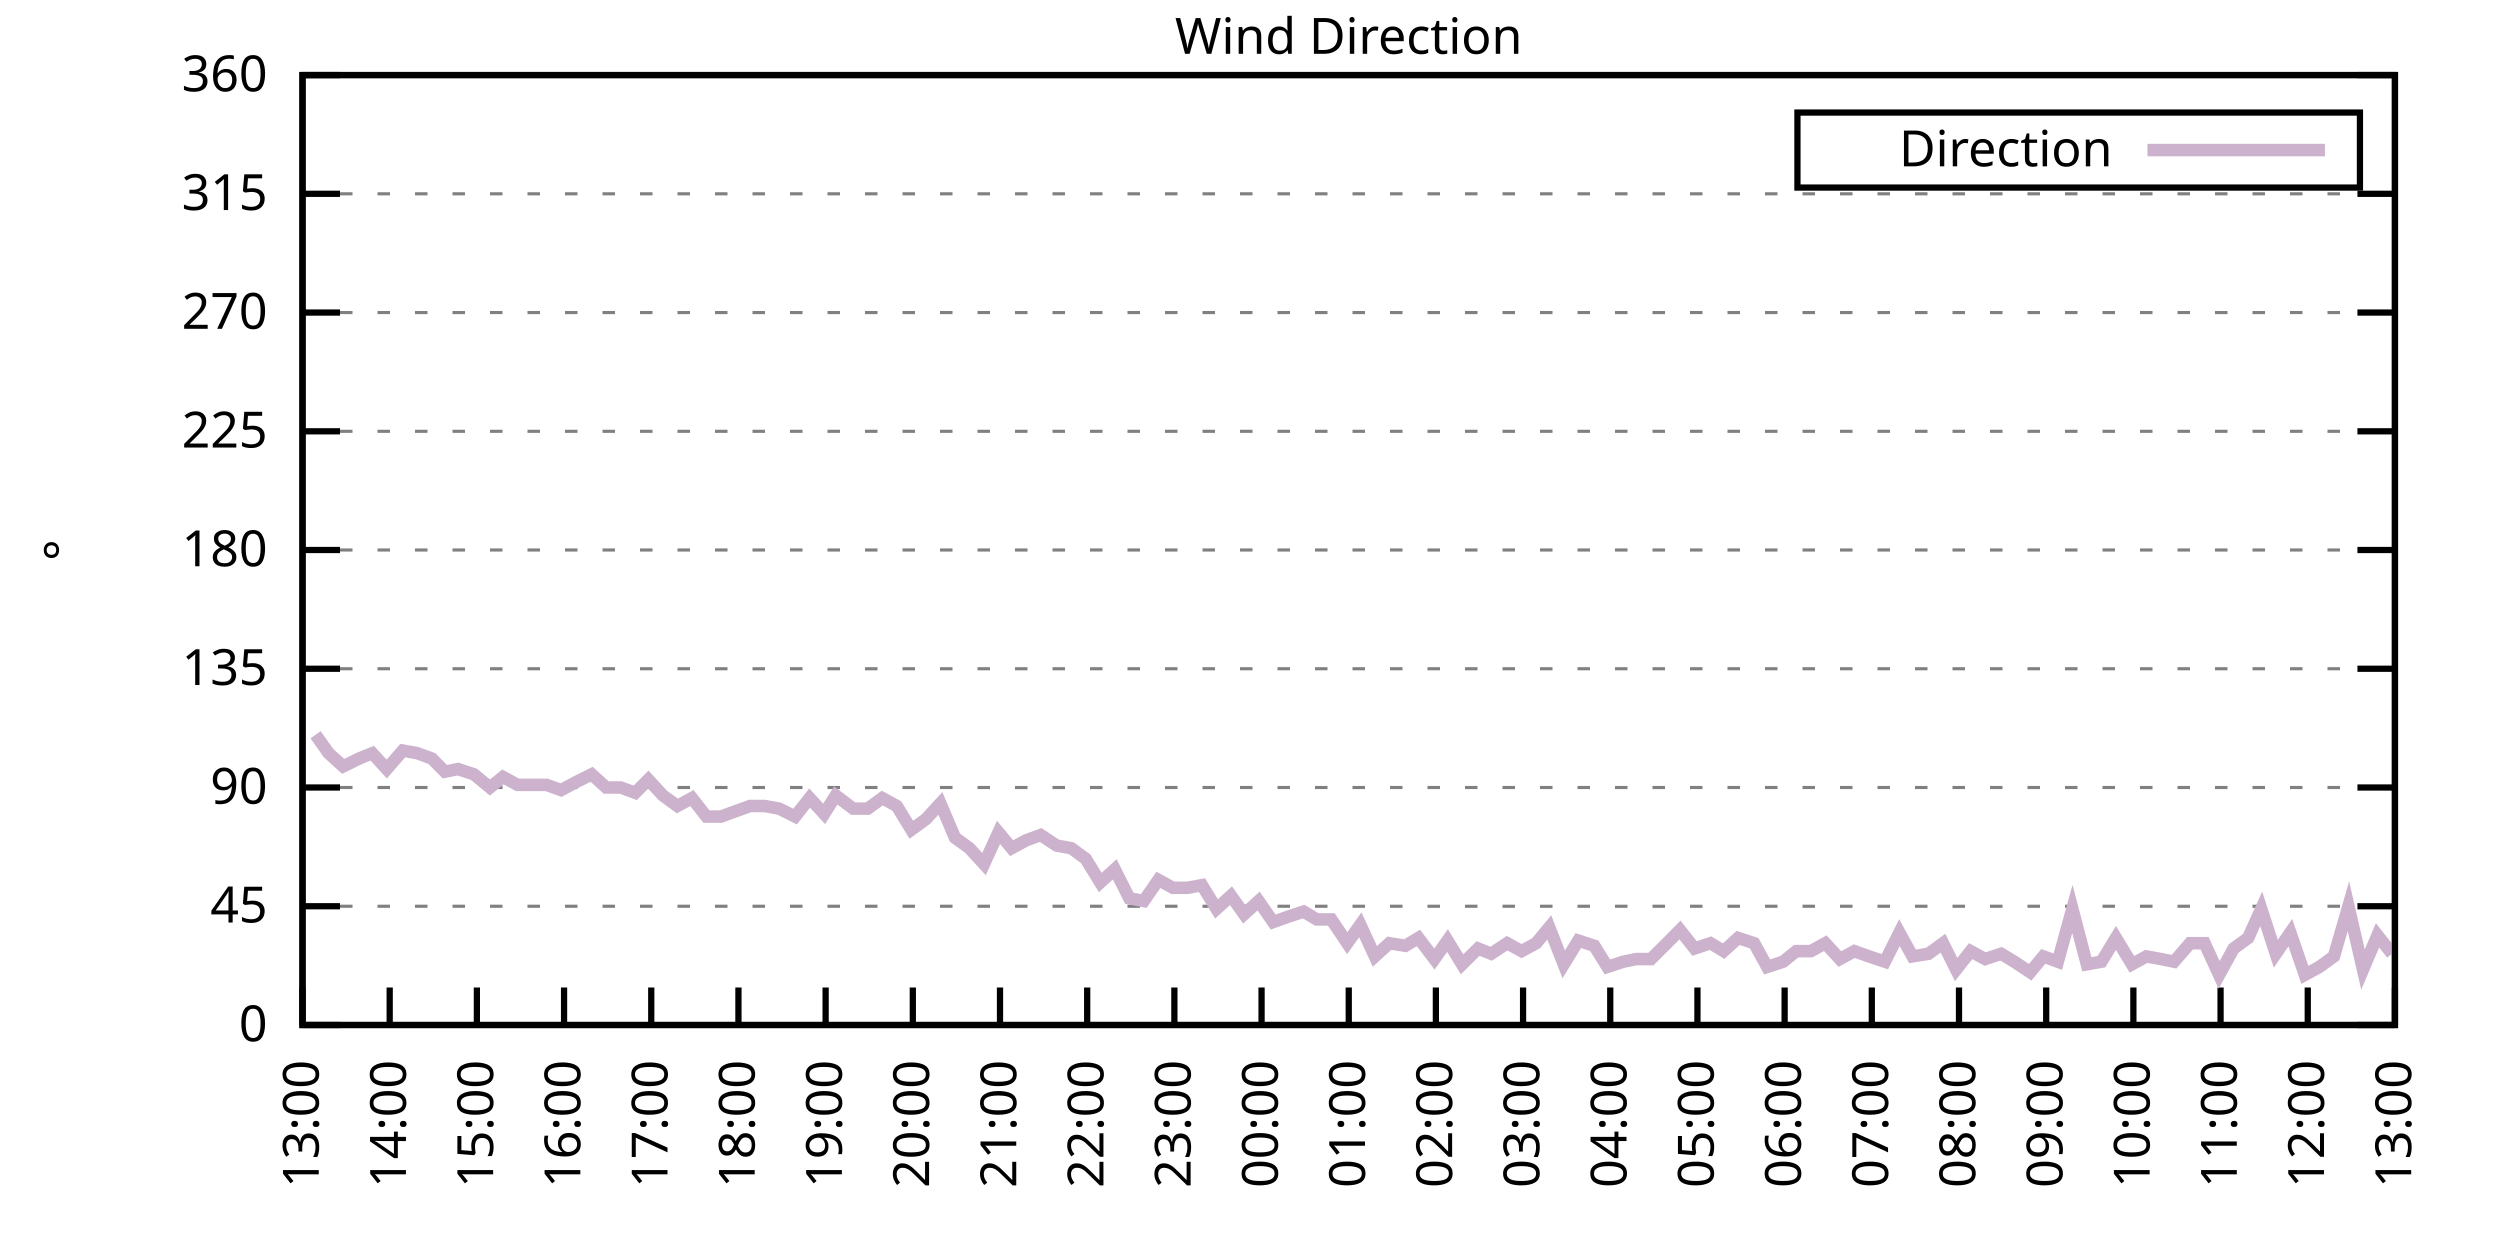
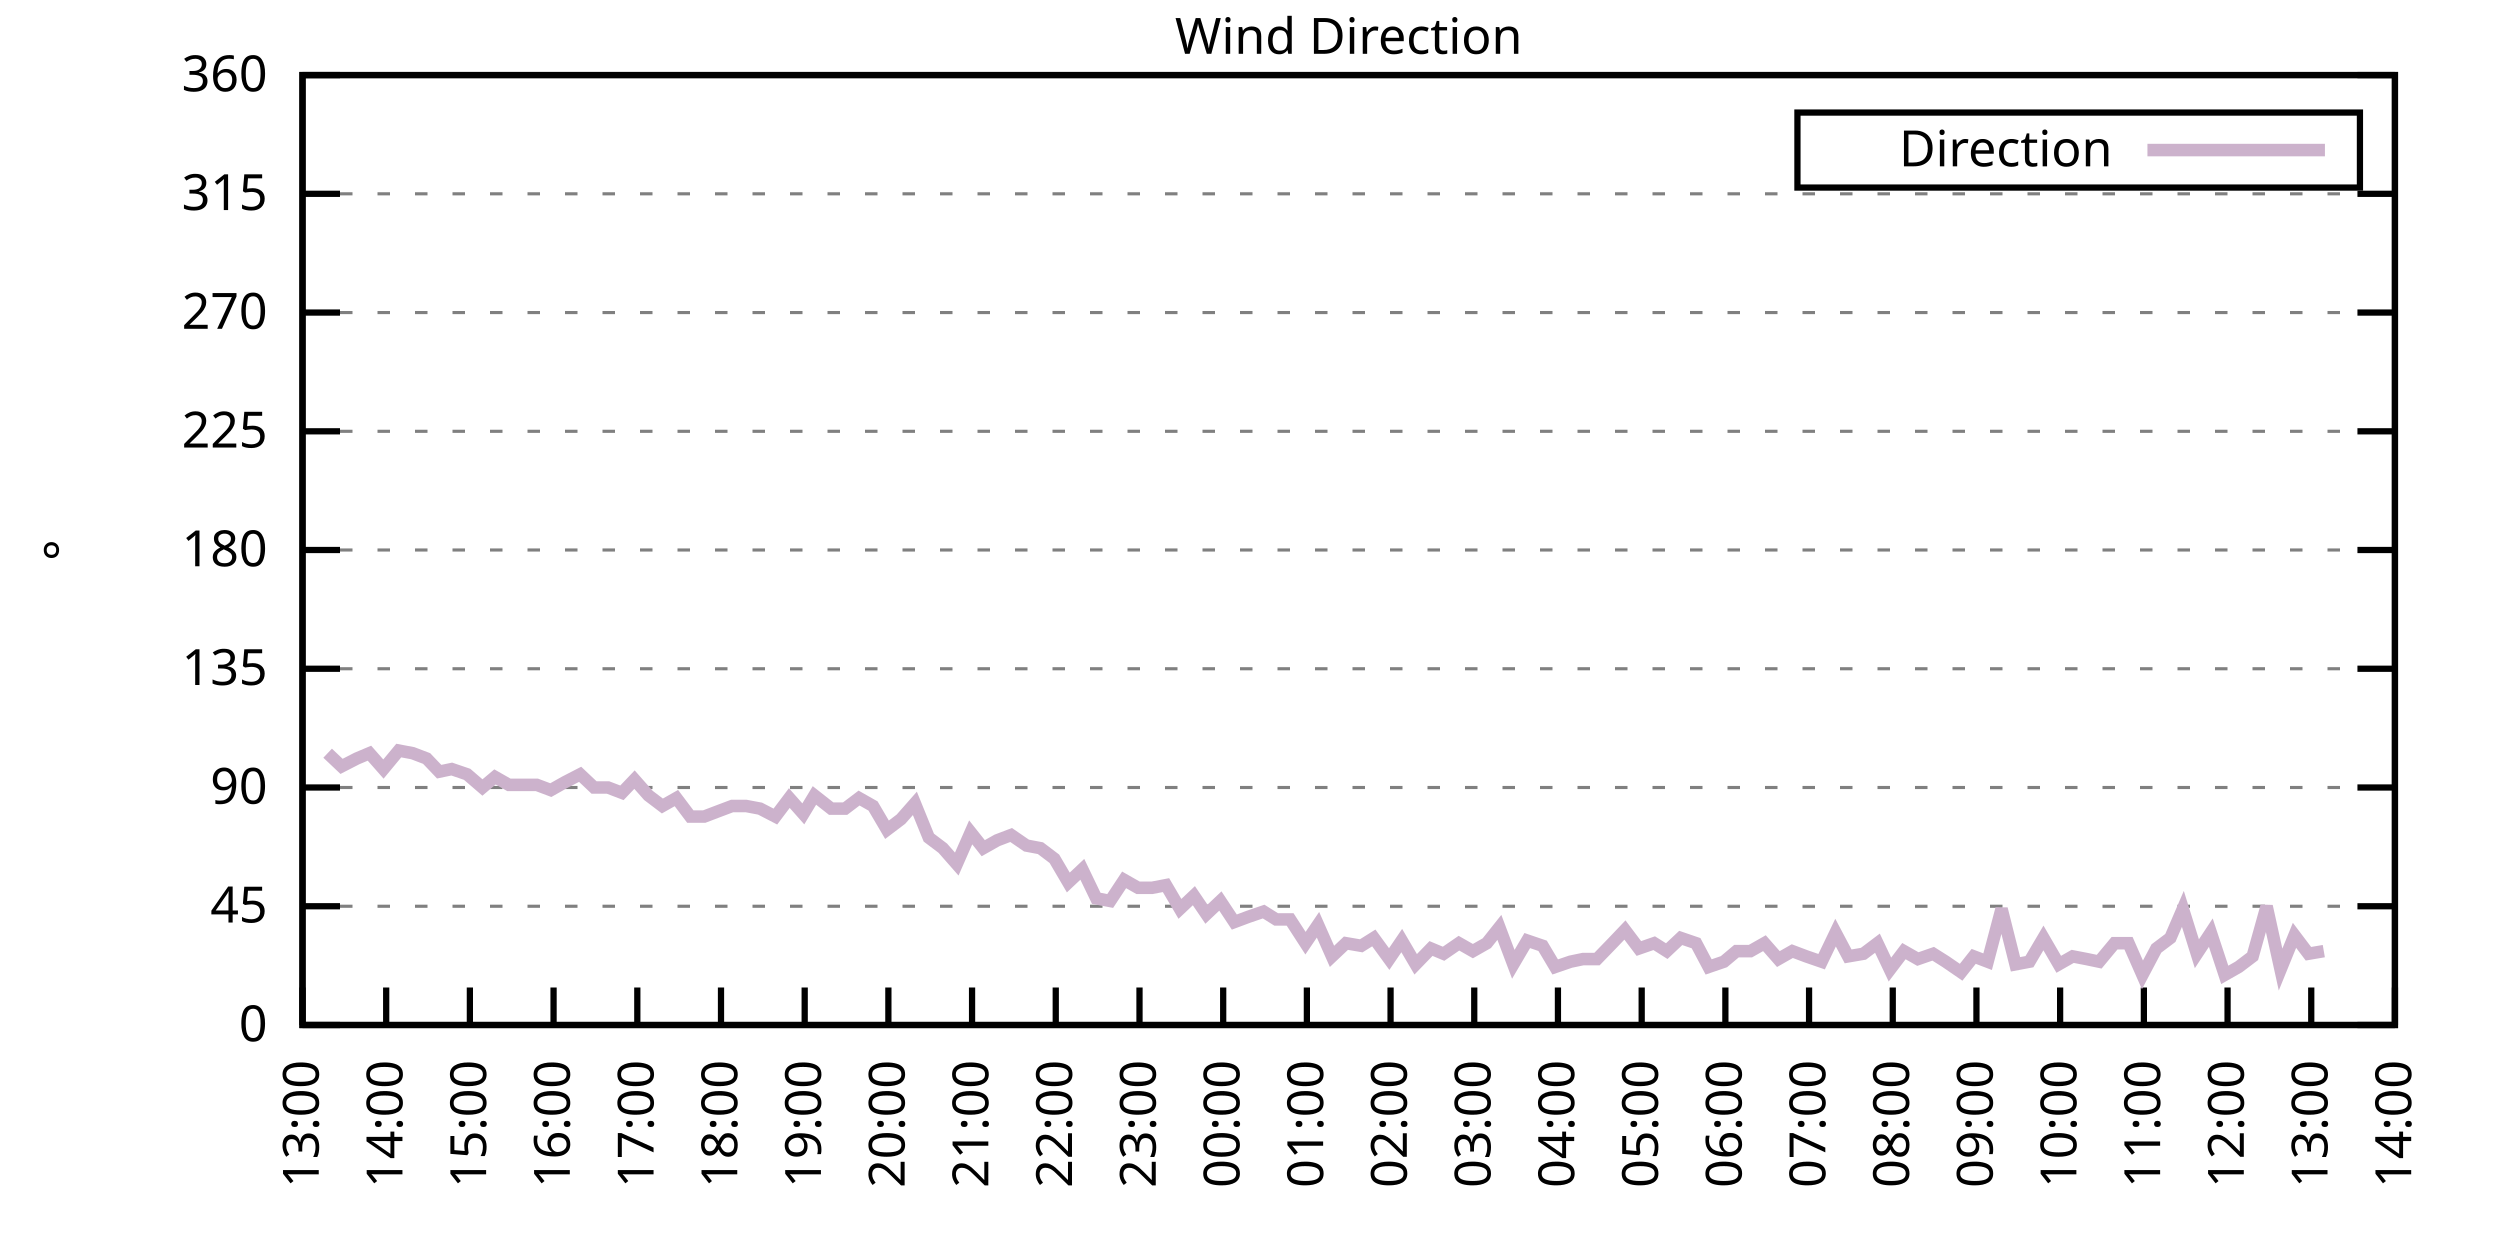
<svg xmlns="http://www.w3.org/2000/svg" xmlns:xlink="http://www.w3.org/1999/xlink" width="400" height="200" viewBox="0 0 400 200">
  <g id="gnuplot_canvas">
    <rect x="0" y="0" width="400" height="200" fill="none" />
    <defs>
      <circle id="gpDot" r="0.5" stroke-width="0.5" stroke="currentColor" />
      <path id="gpPt0" stroke-width="0.333" stroke="currentColor" d="M-1,0 h2 M0,-1 v2" />
      <path id="gpPt1" stroke-width="0.333" stroke="currentColor" d="M-1,-1 L1,1 M1,-1 L-1,1" />
      <path id="gpPt2" stroke-width="0.333" stroke="currentColor" d="M-1,0 L1,0 M0,-1 L0,1 M-1,-1 L1,1 M-1,1 L1,-1" />
      <rect id="gpPt3" stroke-width="0.333" stroke="currentColor" x="-1" y="-1" width="2" height="2" />
      <rect id="gpPt4" stroke-width="0.333" stroke="currentColor" fill="currentColor" x="-1" y="-1" width="2" height="2" />
      <circle id="gpPt5" stroke-width="0.333" stroke="currentColor" cx="0" cy="0" r="1" />
      <use xlink:href="#gpPt5" id="gpPt6" fill="currentColor" stroke="none" />
      <path id="gpPt7" stroke-width="0.333" stroke="currentColor" d="M0,-1.33 L-1.33,0.67 L1.33,0.67 z" />
      <use xlink:href="#gpPt7" id="gpPt8" fill="currentColor" stroke="none" />
      <use xlink:href="#gpPt7" id="gpPt9" stroke="currentColor" transform="rotate(180)" />
      <use xlink:href="#gpPt9" id="gpPt10" fill="currentColor" stroke="none" />
      <use xlink:href="#gpPt3" id="gpPt11" stroke="currentColor" transform="rotate(45)" />
      <use xlink:href="#gpPt11" id="gpPt12" fill="currentColor" stroke="none" />
      <path id="gpPt13" stroke-width="0.333" stroke="currentColor" d="M0,1.330 L1.265,0.411 L0.782,-1.067 L-0.782,-1.076 L-1.265,0.411 z" />
      <use xlink:href="#gpPt13" id="gpPt14" fill="currentColor" stroke="none" />
      <filter id="textbox" filterUnits="objectBoundingBox" x="0" y="0" height="1" width="1">
        <feFlood flood-color="white" flood-opacity="1" result="bgnd" />
        <feComposite in="SourceGraphic" in2="bgnd" operator="atop" />
      </filter>
      <filter id="greybox" filterUnits="objectBoundingBox" x="0" y="0" height="1" width="1">
        <feFlood flood-color="lightgrey" flood-opacity="1" result="grey" />
        <feComposite in="SourceGraphic" in2="grey" operator="atop" />
      </filter>
    </defs>
    <g fill="none" color="white" stroke="currentColor" stroke-width="1.00" stroke-linecap="butt" stroke-linejoin="miter">
</g>
    <g fill="none" color="black" stroke="currentColor" stroke-width="1.00" stroke-linecap="butt" stroke-linejoin="miter">
      <g stroke="none" shape-rendering="crispEdges">
        <polygon fill="rgb(255, 255, 255)" points="48.40,164.00 383.18,164.00 383.18,12.02 48.40,12.02 " />
      </g>
    </g>
    <g fill="none" color="black" stroke="currentColor" stroke-width="1.00" stroke-linecap="butt" stroke-linejoin="miter">
</g>
    <g fill="none" color="black" stroke="black" stroke-width="0.50" stroke-linecap="butt" stroke-linejoin="miter">
</g>
    <g fill="none" color="gray" stroke="currentColor" stroke-width="0.50" stroke-linecap="butt" stroke-linejoin="miter">
      <path stroke="gray" stroke-dasharray="2,4" class="gridline" d="M48.40,164.00 L383.19,164.00  " />
    </g>
    <g fill="none" color="gray" stroke="gray" stroke-width="1.00" stroke-linecap="butt" stroke-linejoin="miter">
</g>
    <g fill="none" color="black" stroke="currentColor" stroke-width="1.00" stroke-linecap="butt" stroke-linejoin="miter">
      <path stroke="black" d="M48.40,164.00 L54.40,164.00 M383.19,164.00 L377.19,164.00  " />
      <g transform="translate(42.80,166.60)" stroke="none" fill="black" font-family="Sans" font-size="8.00" text-anchor="end">
        <text>
          <tspan font-family="Sans"> 0</tspan>
        </text>
      </g>
    </g>
    <g fill="none" color="black" stroke="currentColor" stroke-width="1.00" stroke-linecap="butt" stroke-linejoin="miter">
</g>
    <g fill="none" color="black" stroke="black" stroke-width="0.50" stroke-linecap="butt" stroke-linejoin="miter">
</g>
    <g fill="none" color="gray" stroke="currentColor" stroke-width="0.50" stroke-linecap="butt" stroke-linejoin="miter">
      <path stroke="gray" stroke-dasharray="2,4" class="gridline" d="M48.40,145.00 L383.19,145.00  " />
    </g>
    <g fill="none" color="gray" stroke="gray" stroke-width="1.00" stroke-linecap="butt" stroke-linejoin="miter">
</g>
    <g fill="none" color="black" stroke="currentColor" stroke-width="1.00" stroke-linecap="butt" stroke-linejoin="miter">
      <path stroke="black" d="M48.40,145.00 L54.40,145.00 M383.19,145.00 L377.19,145.00  " />
      <g transform="translate(42.80,147.60)" stroke="none" fill="black" font-family="Sans" font-size="8.00" text-anchor="end">
        <text>
          <tspan font-family="Sans"> 45</tspan>
        </text>
      </g>
    </g>
    <g fill="none" color="black" stroke="currentColor" stroke-width="1.00" stroke-linecap="butt" stroke-linejoin="miter">
</g>
    <g fill="none" color="black" stroke="black" stroke-width="0.50" stroke-linecap="butt" stroke-linejoin="miter">
</g>
    <g fill="none" color="gray" stroke="currentColor" stroke-width="0.50" stroke-linecap="butt" stroke-linejoin="miter">
      <path stroke="gray" stroke-dasharray="2,4" class="gridline" d="M48.40,126.00 L383.19,126.00  " />
    </g>
    <g fill="none" color="gray" stroke="gray" stroke-width="1.00" stroke-linecap="butt" stroke-linejoin="miter">
</g>
    <g fill="none" color="black" stroke="currentColor" stroke-width="1.00" stroke-linecap="butt" stroke-linejoin="miter">
      <path stroke="black" d="M48.40,126.00 L54.40,126.00 M383.19,126.00 L377.19,126.00  " />
      <g transform="translate(42.80,128.60)" stroke="none" fill="black" font-family="Sans" font-size="8.00" text-anchor="end">
        <text>
          <tspan font-family="Sans"> 90</tspan>
        </text>
      </g>
    </g>
    <g fill="none" color="black" stroke="currentColor" stroke-width="1.00" stroke-linecap="butt" stroke-linejoin="miter">
</g>
    <g fill="none" color="black" stroke="black" stroke-width="0.50" stroke-linecap="butt" stroke-linejoin="miter">
</g>
    <g fill="none" color="gray" stroke="currentColor" stroke-width="0.50" stroke-linecap="butt" stroke-linejoin="miter">
      <path stroke="gray" stroke-dasharray="2,4" class="gridline" d="M48.40,107.00 L383.19,107.00  " />
    </g>
    <g fill="none" color="gray" stroke="gray" stroke-width="1.00" stroke-linecap="butt" stroke-linejoin="miter">
</g>
    <g fill="none" color="black" stroke="currentColor" stroke-width="1.00" stroke-linecap="butt" stroke-linejoin="miter">
      <path stroke="black" d="M48.40,107.00 L54.40,107.00 M383.19,107.00 L377.19,107.00  " />
      <g transform="translate(42.80,109.60)" stroke="none" fill="black" font-family="Sans" font-size="8.00" text-anchor="end">
        <text>
          <tspan font-family="Sans"> 135</tspan>
        </text>
      </g>
    </g>
    <g fill="none" color="black" stroke="currentColor" stroke-width="1.00" stroke-linecap="butt" stroke-linejoin="miter">
</g>
    <g fill="none" color="black" stroke="black" stroke-width="0.50" stroke-linecap="butt" stroke-linejoin="miter">
</g>
    <g fill="none" color="gray" stroke="currentColor" stroke-width="0.50" stroke-linecap="butt" stroke-linejoin="miter">
      <path stroke="gray" stroke-dasharray="2,4" class="gridline" d="M48.40,88.00 L383.19,88.00  " />
    </g>
    <g fill="none" color="gray" stroke="gray" stroke-width="1.00" stroke-linecap="butt" stroke-linejoin="miter">
</g>
    <g fill="none" color="black" stroke="currentColor" stroke-width="1.00" stroke-linecap="butt" stroke-linejoin="miter">
      <path stroke="black" d="M48.40,88.00 L54.40,88.00 M383.19,88.00 L377.19,88.00  " />
      <g transform="translate(42.80,90.60)" stroke="none" fill="black" font-family="Sans" font-size="8.00" text-anchor="end">
        <text>
          <tspan font-family="Sans"> 180</tspan>
        </text>
      </g>
    </g>
    <g fill="none" color="black" stroke="currentColor" stroke-width="1.00" stroke-linecap="butt" stroke-linejoin="miter">
</g>
    <g fill="none" color="black" stroke="black" stroke-width="0.50" stroke-linecap="butt" stroke-linejoin="miter">
</g>
    <g fill="none" color="gray" stroke="currentColor" stroke-width="0.50" stroke-linecap="butt" stroke-linejoin="miter">
      <path stroke="gray" stroke-dasharray="2,4" class="gridline" d="M48.40,69.01 L383.19,69.01  " />
    </g>
    <g fill="none" color="gray" stroke="gray" stroke-width="1.00" stroke-linecap="butt" stroke-linejoin="miter">
</g>
    <g fill="none" color="black" stroke="currentColor" stroke-width="1.00" stroke-linecap="butt" stroke-linejoin="miter">
      <path stroke="black" d="M48.40,69.01 L54.40,69.01 M383.19,69.01 L377.19,69.01  " />
      <g transform="translate(42.80,71.61)" stroke="none" fill="black" font-family="Sans" font-size="8.00" text-anchor="end">
        <text>
          <tspan font-family="Sans"> 225</tspan>
        </text>
      </g>
    </g>
    <g fill="none" color="black" stroke="currentColor" stroke-width="1.00" stroke-linecap="butt" stroke-linejoin="miter">
</g>
    <g fill="none" color="black" stroke="black" stroke-width="0.50" stroke-linecap="butt" stroke-linejoin="miter">
</g>
    <g fill="none" color="gray" stroke="currentColor" stroke-width="0.50" stroke-linecap="butt" stroke-linejoin="miter">
      <path stroke="gray" stroke-dasharray="2,4" class="gridline" d="M48.40,50.01 L383.19,50.01  " />
    </g>
    <g fill="none" color="gray" stroke="gray" stroke-width="1.00" stroke-linecap="butt" stroke-linejoin="miter">
</g>
    <g fill="none" color="black" stroke="currentColor" stroke-width="1.00" stroke-linecap="butt" stroke-linejoin="miter">
      <path stroke="black" d="M48.40,50.01 L54.40,50.01 M383.19,50.01 L377.19,50.01  " />
      <g transform="translate(42.80,52.61)" stroke="none" fill="black" font-family="Sans" font-size="8.00" text-anchor="end">
        <text>
          <tspan font-family="Sans"> 270</tspan>
        </text>
      </g>
    </g>
    <g fill="none" color="black" stroke="currentColor" stroke-width="1.00" stroke-linecap="butt" stroke-linejoin="miter">
</g>
    <g fill="none" color="black" stroke="black" stroke-width="0.50" stroke-linecap="butt" stroke-linejoin="miter">
</g>
    <g fill="none" color="gray" stroke="currentColor" stroke-width="0.50" stroke-linecap="butt" stroke-linejoin="miter">
      <path stroke="gray" stroke-dasharray="2,4" class="gridline" d="M48.40,31.01 L383.19,31.01  " />
    </g>
    <g fill="none" color="gray" stroke="gray" stroke-width="1.00" stroke-linecap="butt" stroke-linejoin="miter">
</g>
    <g fill="none" color="black" stroke="currentColor" stroke-width="1.00" stroke-linecap="butt" stroke-linejoin="miter">
      <path stroke="black" d="M48.40,31.01 L54.40,31.01 M383.19,31.01 L377.19,31.01  " />
      <g transform="translate(42.80,33.61)" stroke="none" fill="black" font-family="Sans" font-size="8.00" text-anchor="end">
        <text>
          <tspan font-family="Sans"> 315</tspan>
        </text>
      </g>
    </g>
    <g fill="none" color="black" stroke="currentColor" stroke-width="1.00" stroke-linecap="butt" stroke-linejoin="miter">
</g>
    <g fill="none" color="black" stroke="black" stroke-width="0.50" stroke-linecap="butt" stroke-linejoin="miter">
</g>
    <g fill="none" color="gray" stroke="currentColor" stroke-width="0.50" stroke-linecap="butt" stroke-linejoin="miter">
      <path stroke="gray" stroke-dasharray="2,4" class="gridline" d="M48.40,12.01 L383.19,12.01  " />
    </g>
    <g fill="none" color="gray" stroke="gray" stroke-width="1.00" stroke-linecap="butt" stroke-linejoin="miter">
</g>
    <g fill="none" color="black" stroke="currentColor" stroke-width="1.00" stroke-linecap="butt" stroke-linejoin="miter">
      <path stroke="black" d="M48.40,12.01 L54.40,12.01 M383.19,12.01 L377.19,12.01  " />
      <g transform="translate(42.80,14.61)" stroke="none" fill="black" font-family="Sans" font-size="8.00" text-anchor="end">
        <text>
          <tspan font-family="Sans"> 360</tspan>
        </text>
      </g>
    </g>
    <g fill="none" color="black" stroke="currentColor" stroke-width="1.00" stroke-linecap="butt" stroke-linejoin="miter">
      <path stroke="black" d="M48.40,164.00 L48.40,158.00  " />
      <g transform="translate(51.00,169.60) rotate(270.00)" stroke="none" fill="black" font-family="Sans" font-size="8.00" text-anchor="end">
        <text>
          <tspan font-family="Sans">13:00</tspan>
        </text>
      </g>
    </g>
    <g fill="none" color="black" stroke="currentColor" stroke-width="1.00" stroke-linecap="butt" stroke-linejoin="miter">
-       <path stroke="black" d="M62.35,164.00 L62.35,158.00  " />
-       <g transform="translate(64.95,169.60) rotate(270.00)" stroke="none" fill="black" font-family="Sans" font-size="8.00" text-anchor="end">
+       <path stroke="black" d="M61.79,164.00 L61.79,158.00  " />
+       <g transform="translate(64.39,169.60) rotate(270.00)" stroke="none" fill="black" font-family="Sans" font-size="8.00" text-anchor="end">
        <text>
          <tspan font-family="Sans">14:00</tspan>
        </text>
      </g>
    </g>
    <g fill="none" color="black" stroke="currentColor" stroke-width="1.00" stroke-linecap="butt" stroke-linejoin="miter">
-       <path stroke="black" d="M76.30,164.00 L76.30,158.00  " />
-       <g transform="translate(78.90,169.60) rotate(270.00)" stroke="none" fill="black" font-family="Sans" font-size="8.00" text-anchor="end">
+       <path stroke="black" d="M75.18,164.00 L75.18,158.00  " />
+       <g transform="translate(77.78,169.60) rotate(270.00)" stroke="none" fill="black" font-family="Sans" font-size="8.00" text-anchor="end">
        <text>
          <tspan font-family="Sans">15:00</tspan>
        </text>
      </g>
    </g>
    <g fill="none" color="black" stroke="currentColor" stroke-width="1.00" stroke-linecap="butt" stroke-linejoin="miter">
-       <path stroke="black" d="M90.25,164.00 L90.25,158.00  " />
-       <g transform="translate(92.85,169.60) rotate(270.00)" stroke="none" fill="black" font-family="Sans" font-size="8.00" text-anchor="end">
+       <path stroke="black" d="M88.57,164.00 L88.57,158.00  " />
+       <g transform="translate(91.17,169.60) rotate(270.00)" stroke="none" fill="black" font-family="Sans" font-size="8.00" text-anchor="end">
        <text>
          <tspan font-family="Sans">16:00</tspan>
        </text>
      </g>
    </g>
    <g fill="none" color="black" stroke="currentColor" stroke-width="1.00" stroke-linecap="butt" stroke-linejoin="miter">
-       <path stroke="black" d="M104.20,164.00 L104.20,158.00  " />
-       <g transform="translate(106.80,169.60) rotate(270.00)" stroke="none" fill="black" font-family="Sans" font-size="8.00" text-anchor="end">
+       <path stroke="black" d="M101.97,164.00 L101.97,158.00  " />
+       <g transform="translate(104.57,169.60) rotate(270.00)" stroke="none" fill="black" font-family="Sans" font-size="8.00" text-anchor="end">
        <text>
          <tspan font-family="Sans">17:00</tspan>
        </text>
      </g>
    </g>
    <g fill="none" color="black" stroke="currentColor" stroke-width="1.00" stroke-linecap="butt" stroke-linejoin="miter">
-       <path stroke="black" d="M118.15,164.00 L118.15,158.00  " />
-       <g transform="translate(120.75,169.60) rotate(270.00)" stroke="none" fill="black" font-family="Sans" font-size="8.00" text-anchor="end">
+       <path stroke="black" d="M115.36,164.00 L115.36,158.00  " />
+       <g transform="translate(117.96,169.60) rotate(270.00)" stroke="none" fill="black" font-family="Sans" font-size="8.00" text-anchor="end">
        <text>
          <tspan font-family="Sans">18:00</tspan>
        </text>
      </g>
    </g>
    <g fill="none" color="black" stroke="currentColor" stroke-width="1.00" stroke-linecap="butt" stroke-linejoin="miter">
-       <path stroke="black" d="M132.10,164.00 L132.10,158.00  " />
-       <g transform="translate(134.70,169.60) rotate(270.00)" stroke="none" fill="black" font-family="Sans" font-size="8.00" text-anchor="end">
+       <path stroke="black" d="M128.75,164.00 L128.75,158.00  " />
+       <g transform="translate(131.35,169.60) rotate(270.00)" stroke="none" fill="black" font-family="Sans" font-size="8.00" text-anchor="end">
        <text>
          <tspan font-family="Sans">19:00</tspan>
        </text>
      </g>
    </g>
    <g fill="none" color="black" stroke="currentColor" stroke-width="1.00" stroke-linecap="butt" stroke-linejoin="miter">
-       <path stroke="black" d="M146.05,164.00 L146.05,158.00  " />
-       <g transform="translate(148.65,169.60) rotate(270.00)" stroke="none" fill="black" font-family="Sans" font-size="8.00" text-anchor="end">
+       <path stroke="black" d="M142.14,164.00 L142.14,158.00  " />
+       <g transform="translate(144.74,169.60) rotate(270.00)" stroke="none" fill="black" font-family="Sans" font-size="8.00" text-anchor="end">
        <text>
          <tspan font-family="Sans">20:00</tspan>
        </text>
      </g>
    </g>
    <g fill="none" color="black" stroke="currentColor" stroke-width="1.00" stroke-linecap="butt" stroke-linejoin="miter">
-       <path stroke="black" d="M160.00,164.00 L160.00,158.00  " />
-       <g transform="translate(162.60,169.60) rotate(270.00)" stroke="none" fill="black" font-family="Sans" font-size="8.00" text-anchor="end">
+       <path stroke="black" d="M155.53,164.00 L155.53,158.00  " />
+       <g transform="translate(158.13,169.60) rotate(270.00)" stroke="none" fill="black" font-family="Sans" font-size="8.00" text-anchor="end">
        <text>
          <tspan font-family="Sans">21:00</tspan>
        </text>
      </g>
    </g>
    <g fill="none" color="black" stroke="currentColor" stroke-width="1.00" stroke-linecap="butt" stroke-linejoin="miter">
-       <path stroke="black" d="M173.95,164.00 L173.95,158.00  " />
-       <g transform="translate(176.55,169.60) rotate(270.00)" stroke="none" fill="black" font-family="Sans" font-size="8.00" text-anchor="end">
+       <path stroke="black" d="M168.92,164.00 L168.92,158.00  " />
+       <g transform="translate(171.52,169.60) rotate(270.00)" stroke="none" fill="black" font-family="Sans" font-size="8.00" text-anchor="end">
        <text>
          <tspan font-family="Sans">22:00</tspan>
        </text>
      </g>
    </g>
    <g fill="none" color="black" stroke="currentColor" stroke-width="1.00" stroke-linecap="butt" stroke-linejoin="miter">
-       <path stroke="black" d="M187.90,164.00 L187.90,158.00  " />
-       <g transform="translate(190.50,169.60) rotate(270.00)" stroke="none" fill="black" font-family="Sans" font-size="8.00" text-anchor="end">
+       <path stroke="black" d="M182.32,164.00 L182.32,158.00  " />
+       <g transform="translate(184.92,169.60) rotate(270.00)" stroke="none" fill="black" font-family="Sans" font-size="8.00" text-anchor="end">
        <text>
          <tspan font-family="Sans">23:00</tspan>
        </text>
      </g>
    </g>
    <g fill="none" color="black" stroke="currentColor" stroke-width="1.00" stroke-linecap="butt" stroke-linejoin="miter">
-       <path stroke="black" d="M201.85,164.00 L201.85,158.00  " />
-       <g transform="translate(204.45,169.60) rotate(270.00)" stroke="none" fill="black" font-family="Sans" font-size="8.00" text-anchor="end">
+       <path stroke="black" d="M195.71,164.00 L195.71,158.00  " />
+       <g transform="translate(198.31,169.60) rotate(270.00)" stroke="none" fill="black" font-family="Sans" font-size="8.00" text-anchor="end">
        <text>
          <tspan font-family="Sans">00:00</tspan>
        </text>
      </g>
    </g>
    <g fill="none" color="black" stroke="currentColor" stroke-width="1.00" stroke-linecap="butt" stroke-linejoin="miter">
-       <path stroke="black" d="M215.80,164.00 L215.80,158.00  " />
-       <g transform="translate(218.40,169.60) rotate(270.00)" stroke="none" fill="black" font-family="Sans" font-size="8.00" text-anchor="end">
+       <path stroke="black" d="M209.10,164.00 L209.10,158.00  " />
+       <g transform="translate(211.70,169.60) rotate(270.00)" stroke="none" fill="black" font-family="Sans" font-size="8.00" text-anchor="end">
        <text>
          <tspan font-family="Sans">01:00</tspan>
        </text>
      </g>
    </g>
    <g fill="none" color="black" stroke="currentColor" stroke-width="1.00" stroke-linecap="butt" stroke-linejoin="miter">
-       <path stroke="black" d="M229.74,164.00 L229.74,158.00  " />
-       <g transform="translate(232.34,169.60) rotate(270.00)" stroke="none" fill="black" font-family="Sans" font-size="8.00" text-anchor="end">
+       <path stroke="black" d="M222.49,164.00 L222.49,158.00  " />
+       <g transform="translate(225.09,169.60) rotate(270.00)" stroke="none" fill="black" font-family="Sans" font-size="8.00" text-anchor="end">
        <text>
          <tspan font-family="Sans">02:00</tspan>
        </text>
      </g>
    </g>
    <g fill="none" color="black" stroke="currentColor" stroke-width="1.00" stroke-linecap="butt" stroke-linejoin="miter">
-       <path stroke="black" d="M243.69,164.00 L243.69,158.00  " />
-       <g transform="translate(246.29,169.60) rotate(270.00)" stroke="none" fill="black" font-family="Sans" font-size="8.00" text-anchor="end">
+       <path stroke="black" d="M235.88,164.00 L235.88,158.00  " />
+       <g transform="translate(238.48,169.60) rotate(270.00)" stroke="none" fill="black" font-family="Sans" font-size="8.00" text-anchor="end">
        <text>
          <tspan font-family="Sans">03:00</tspan>
        </text>
      </g>
    </g>
    <g fill="none" color="black" stroke="currentColor" stroke-width="1.00" stroke-linecap="butt" stroke-linejoin="miter">
-       <path stroke="black" d="M257.64,164.00 L257.64,158.00  " />
-       <g transform="translate(260.24,169.60) rotate(270.00)" stroke="none" fill="black" font-family="Sans" font-size="8.00" text-anchor="end">
+       <path stroke="black" d="M249.27,164.00 L249.27,158.00  " />
+       <g transform="translate(251.87,169.60) rotate(270.00)" stroke="none" fill="black" font-family="Sans" font-size="8.00" text-anchor="end">
        <text>
          <tspan font-family="Sans">04:00</tspan>
        </text>
      </g>
    </g>
    <g fill="none" color="black" stroke="currentColor" stroke-width="1.00" stroke-linecap="butt" stroke-linejoin="miter">
-       <path stroke="black" d="M271.59,164.00 L271.59,158.00  " />
-       <g transform="translate(274.19,169.60) rotate(270.00)" stroke="none" fill="black" font-family="Sans" font-size="8.00" text-anchor="end">
+       <path stroke="black" d="M262.67,164.00 L262.67,158.00  " />
+       <g transform="translate(265.27,169.60) rotate(270.00)" stroke="none" fill="black" font-family="Sans" font-size="8.00" text-anchor="end">
        <text>
          <tspan font-family="Sans">05:00</tspan>
        </text>
      </g>
    </g>
    <g fill="none" color="black" stroke="currentColor" stroke-width="1.00" stroke-linecap="butt" stroke-linejoin="miter">
-       <path stroke="black" d="M285.54,164.00 L285.54,158.00  " />
-       <g transform="translate(288.14,169.60) rotate(270.00)" stroke="none" fill="black" font-family="Sans" font-size="8.00" text-anchor="end">
+       <path stroke="black" d="M276.06,164.00 L276.06,158.00  " />
+       <g transform="translate(278.66,169.60) rotate(270.00)" stroke="none" fill="black" font-family="Sans" font-size="8.00" text-anchor="end">
        <text>
          <tspan font-family="Sans">06:00</tspan>
        </text>
      </g>
    </g>
    <g fill="none" color="black" stroke="currentColor" stroke-width="1.00" stroke-linecap="butt" stroke-linejoin="miter">
-       <path stroke="black" d="M299.49,164.00 L299.49,158.00  " />
-       <g transform="translate(302.09,169.60) rotate(270.00)" stroke="none" fill="black" font-family="Sans" font-size="8.00" text-anchor="end">
+       <path stroke="black" d="M289.45,164.00 L289.45,158.00  " />
+       <g transform="translate(292.05,169.60) rotate(270.00)" stroke="none" fill="black" font-family="Sans" font-size="8.00" text-anchor="end">
        <text>
          <tspan font-family="Sans">07:00</tspan>
        </text>
      </g>
    </g>
    <g fill="none" color="black" stroke="currentColor" stroke-width="1.00" stroke-linecap="butt" stroke-linejoin="miter">
-       <path stroke="black" d="M313.44,164.00 L313.44,158.00  " />
-       <g transform="translate(316.04,169.60) rotate(270.00)" stroke="none" fill="black" font-family="Sans" font-size="8.00" text-anchor="end">
+       <path stroke="black" d="M302.84,164.00 L302.84,158.00  " />
+       <g transform="translate(305.44,169.60) rotate(270.00)" stroke="none" fill="black" font-family="Sans" font-size="8.00" text-anchor="end">
        <text>
          <tspan font-family="Sans">08:00</tspan>
        </text>
      </g>
    </g>
    <g fill="none" color="black" stroke="currentColor" stroke-width="1.00" stroke-linecap="butt" stroke-linejoin="miter">
-       <path stroke="black" d="M327.39,164.00 L327.39,158.00  " />
-       <g transform="translate(329.99,169.60) rotate(270.00)" stroke="none" fill="black" font-family="Sans" font-size="8.00" text-anchor="end">
+       <path stroke="black" d="M316.23,164.00 L316.23,158.00  " />
+       <g transform="translate(318.83,169.60) rotate(270.00)" stroke="none" fill="black" font-family="Sans" font-size="8.00" text-anchor="end">
        <text>
          <tspan font-family="Sans">09:00</tspan>
        </text>
      </g>
    </g>
    <g fill="none" color="black" stroke="currentColor" stroke-width="1.00" stroke-linecap="butt" stroke-linejoin="miter">
-       <path stroke="black" d="M341.34,164.00 L341.34,158.00  " />
-       <g transform="translate(343.94,169.60) rotate(270.00)" stroke="none" fill="black" font-family="Sans" font-size="8.00" text-anchor="end">
+       <path stroke="black" d="M329.62,164.00 L329.62,158.00  " />
+       <g transform="translate(332.22,169.60) rotate(270.00)" stroke="none" fill="black" font-family="Sans" font-size="8.00" text-anchor="end">
        <text>
          <tspan font-family="Sans">10:00</tspan>
        </text>
      </g>
    </g>
    <g fill="none" color="black" stroke="currentColor" stroke-width="1.00" stroke-linecap="butt" stroke-linejoin="miter">
-       <path stroke="black" d="M355.29,164.00 L355.29,158.00  " />
-       <g transform="translate(357.89,169.60) rotate(270.00)" stroke="none" fill="black" font-family="Sans" font-size="8.00" text-anchor="end">
+       <path stroke="black" d="M343.02,164.00 L343.02,158.00  " />
+       <g transform="translate(345.62,169.60) rotate(270.00)" stroke="none" fill="black" font-family="Sans" font-size="8.00" text-anchor="end">
        <text>
          <tspan font-family="Sans">11:00</tspan>
        </text>
      </g>
    </g>
    <g fill="none" color="black" stroke="currentColor" stroke-width="1.00" stroke-linecap="butt" stroke-linejoin="miter">
-       <path stroke="black" d="M369.24,164.00 L369.24,158.00  " />
-       <g transform="translate(371.84,169.60) rotate(270.00)" stroke="none" fill="black" font-family="Sans" font-size="8.00" text-anchor="end">
+       <path stroke="black" d="M356.41,164.00 L356.41,158.00  " />
+       <g transform="translate(359.01,169.60) rotate(270.00)" stroke="none" fill="black" font-family="Sans" font-size="8.00" text-anchor="end">
        <text>
          <tspan font-family="Sans">12:00</tspan>
+         </text>
+       </g>
+     </g>
+     <g fill="none" color="black" stroke="currentColor" stroke-width="1.00" stroke-linecap="butt" stroke-linejoin="miter">
+       <path stroke="black" d="M369.80,164.00 L369.80,158.00  " />
+       <g transform="translate(372.40,169.60) rotate(270.00)" stroke="none" fill="black" font-family="Sans" font-size="8.00" text-anchor="end">
+         <text>
+           <tspan font-family="Sans">13:00</tspan>
        </text>
      </g>
    </g>
    <g fill="none" color="black" stroke="currentColor" stroke-width="1.00" stroke-linecap="butt" stroke-linejoin="miter">
      <path stroke="black" d="M383.19,164.00 L383.19,158.00  " />
      <g transform="translate(385.79,169.60) rotate(270.00)" stroke="none" fill="black" font-family="Sans" font-size="8.00" text-anchor="end">
        <text>
-           <tspan font-family="Sans">13:00</tspan>
+           <tspan font-family="Sans">14:00</tspan>
        </text>
      </g>
    </g>
    <g fill="none" color="black" stroke="currentColor" stroke-width="1.00" stroke-linecap="butt" stroke-linejoin="miter">
</g>
    <g fill="none" color="black" stroke="currentColor" stroke-width="1.00" stroke-linecap="butt" stroke-linejoin="miter">
      <path stroke="black" d="M48.40,12.01 L48.40,164.00 L383.19,164.00 L383.19,12.01 L48.40,12.01 Z  " />
    </g>
    <g fill="none" color="black" stroke="currentColor" stroke-width="1.00" stroke-linecap="butt" stroke-linejoin="miter">
</g>
    <g fill="none" color="black" stroke="currentColor" stroke-width="1.00" stroke-linecap="butt" stroke-linejoin="miter">
      <path stroke="black" d="M287.59,30.01 L287.59,18.01 L377.59,18.01 L377.59,30.01 L287.59,30.01 Z  " />
    </g>
    <g id="Wind_direction_plot_1">
      <g fill="none" color="white" stroke="black" stroke-width="2.00" stroke-linecap="butt" stroke-linejoin="miter">
</g>
      <g fill="none" color="black" stroke="currentColor" stroke-width="2.00" stroke-linecap="butt" stroke-linejoin="miter">
        <g transform="translate(337.99,26.61)" stroke="none" fill="black" font-family="Sans" font-size="8.00" text-anchor="end">
          <text>
            <tspan font-family="Sans">Direction</tspan>
          </text>
        </g>
      </g>
      <g fill="none" color="black" stroke="currentColor" stroke-width="2.00" stroke-linecap="butt" stroke-linejoin="miter">
-         <path stroke="rgb(204, 178, 204)" d="M343.59,24.01 L371.99,24.01 M50.49,117.56 L52.58,120.51 L54.91,122.62 L57.47,121.36 L59.56,120.51 L61.88,123.05   L64.44,120.09 L66.77,120.51 L69.09,121.36 L71.18,123.47 L73.28,123.05 L75.83,123.89 L78.39,126.00 L80.48,124.31   L82.81,125.58 L85.13,125.58 L87.46,125.58 L89.78,126.42 L92.11,125.16 L94.67,123.89 L96.99,126.00 L99.32,126.00   L101.64,126.85 L103.73,124.74 L106.06,127.27 L108.38,128.96 L110.71,127.69 L113.03,130.65 L115.36,130.65 L117.68,129.80   L120.01,128.96 L122.33,128.96 L124.66,129.38 L127.22,130.65 L129.54,127.69 L131.87,130.22 L133.72,127.27 L136.51,129.38   L138.84,129.38 L141.16,127.69 L143.49,128.96 L145.81,132.76 L148.14,131.07 L150.46,128.54 L152.79,134.02 L155.11,135.71   L157.44,138.25 L159.76,133.18 L161.86,135.71 L164.18,134.45 L166.51,133.60 L169.06,135.29 L171.39,135.71 L173.71,137.40   L176.04,141.20 L178.36,139.09 L180.69,143.73 L183.01,144.16 L185.34,140.78 L187.66,142.05 L189.99,142.05 L192.31,141.62   L194.64,145.42 L196.96,143.31 L199.06,146.27 L201.38,144.16 L203.71,147.53 L206.03,146.69 L208.59,145.85 L210.68,147.11   L213.01,147.11 L215.56,150.91 L217.65,147.96 L219.98,153.02 L222.30,150.91 L224.86,151.33 L226.95,150.07 L229.51,153.45   L231.60,150.49 L233.93,154.29 L236.49,151.76 L238.58,152.60 L241.14,150.91 L243.46,152.18 L245.79,150.91 L247.88,148.38   L250.20,154.29 L252.53,150.49 L255.09,151.33 L257.18,154.71 L259.74,153.87 L261.83,153.45 L264.15,153.45 L266.71,150.91   L268.80,148.80 L271.13,151.76 L273.69,150.91 L275.78,152.18 L278.10,150.07 L280.66,150.91 L282.75,154.71 L285.31,153.87   L287.40,152.18 L289.73,152.18 L292.05,150.91 L294.38,153.45 L296.70,152.18 L299.03,153.02 L301.58,153.87 L303.91,149.22   L306.00,153.02 L308.56,152.60 L310.88,150.91 L312.98,155.13 L315.30,152.18 L317.63,153.45 L320.18,152.60 L322.28,153.87   L324.83,155.56 L326.93,153.02 L329.25,153.87 L331.58,145.42 L333.90,154.29 L336.23,153.87 L338.55,150.07 L341.11,154.29   L343.43,153.02 L345.76,153.45 L347.85,153.87 L350.41,150.91 L352.73,150.91 L355.06,155.98 L357.38,151.76 L359.71,150.07   L361.80,145.42 L364.13,152.60 L366.45,149.22 L368.78,155.98 L371.10,154.71 L373.43,153.02 L375.75,145.00 L378.08,155.13   L380.40,149.65 L382.73,152.60  " />
+         <path stroke="rgb(204, 178, 204)" d="M343.59,24.01 L371.99,24.01 M52.42,120.51 L54.65,122.62 L57.10,121.36 L59.11,120.51 L61.35,123.05 L63.80,120.09   L66.03,120.51 L68.26,121.36 L70.27,123.47 L72.28,123.05 L74.74,123.89 L77.19,126.00 L79.20,124.31 L81.43,125.58   L83.66,125.58 L85.90,125.58 L88.13,126.42 L90.36,125.16 L92.82,123.89 L95.05,126.00 L97.28,126.00 L99.51,126.85   L101.52,124.74 L103.75,127.27 L105.98,128.96 L108.22,127.69 L110.45,130.65 L112.68,130.65 L114.91,129.80 L117.14,128.96   L119.38,128.96 L121.61,129.38 L124.06,130.65 L126.29,127.69 L128.53,130.22 L130.31,127.27 L132.99,129.38 L135.22,129.38   L137.45,127.69 L139.69,128.96 L141.92,132.76 L144.15,131.07 L146.38,128.54 L148.61,134.02 L150.85,135.71 L153.08,138.25   L155.31,133.18 L157.32,135.71 L159.55,134.45 L161.78,133.60 L164.24,135.29 L166.47,135.71 L168.70,137.40 L170.93,141.20   L173.17,139.09 L175.40,143.73 L177.63,144.16 L179.86,140.78 L182.09,142.05 L184.32,142.05 L186.56,141.62 L188.79,145.42   L191.02,143.31 L193.03,146.27 L195.26,144.16 L197.49,147.53 L199.73,146.69 L202.18,145.85 L204.19,147.11 L206.42,147.11   L208.88,150.91 L210.88,147.96 L213.12,153.02 L215.35,150.91 L217.80,151.33 L219.81,150.07 L222.27,153.45 L224.28,150.49   L226.51,154.29 L228.96,151.76 L230.97,152.60 L233.43,150.91 L235.66,152.18 L237.89,150.91 L239.90,148.38 L242.13,154.29   L244.36,150.49 L246.82,151.33 L248.83,154.71 L251.28,153.87 L253.29,153.45 L255.52,153.45 L257.98,150.91 L259.99,148.80   L262.22,151.76 L264.67,150.91 L266.68,152.18 L268.92,150.07 L271.37,150.91 L273.38,154.71 L275.83,153.87 L277.84,152.18   L280.07,152.18 L282.31,150.91 L284.54,153.45 L286.77,152.18 L289.00,153.02 L291.46,153.87 L293.69,149.22 L295.70,153.02   L298.15,152.60 L300.39,150.91 L302.39,155.13 L304.63,152.18 L306.86,153.45 L309.31,152.60 L311.32,153.87 L313.78,155.56   L315.79,153.02 L318.02,153.87 L320.25,145.42 L322.48,154.29 L324.71,153.87 L326.95,150.07 L329.40,154.29 L331.63,153.02   L333.86,153.45 L335.87,153.87 L338.33,150.91 L340.56,150.91 L342.79,155.98 L345.02,151.76 L347.26,150.07 L349.26,145.42   L351.50,152.60 L353.73,149.22 L355.96,155.98 L358.19,154.71 L360.42,153.02 L362.66,145.00 L364.89,155.13 L367.12,149.65   L369.35,152.60 L371.81,152.18  " />
      </g>
    </g>
    <g fill="none" color="black" stroke="currentColor" stroke-width="2.00" stroke-linecap="butt" stroke-linejoin="miter">
</g>
    <g fill="none" color="black" stroke="black" stroke-width="1.00" stroke-linecap="butt" stroke-linejoin="miter">
</g>
    <g fill="none" color="black" stroke="currentColor" stroke-width="1.00" stroke-linecap="butt" stroke-linejoin="miter">
      <path stroke="black" d="M48.40,12.01 L48.40,164.00 L383.19,164.00 L383.19,12.01 L48.40,12.01 Z  " />
      <g transform="translate(12.80,88.01) rotate(270.00)" stroke="none" fill="black" font-family="Sans" font-size="8.00" text-anchor="middle">
        <text>
          <tspan font-family="Sans">°</tspan>
        </text>
      </g>
    </g>
    <g fill="none" color="black" stroke="currentColor" stroke-width="1.00" stroke-linecap="butt" stroke-linejoin="miter">
</g>
    <g fill="none" color="black" stroke="currentColor" stroke-width="1.00" stroke-linecap="butt" stroke-linejoin="miter">
      <g transform="translate(215.79,8.61)" stroke="none" fill="black" font-family="Sans" font-size="8.00" text-anchor="middle">
        <text>
          <tspan font-family="Sans">Wind Direction</tspan>
        </text>
      </g>
    </g>
    <g fill="none" color="black" stroke="currentColor" stroke-width="1.00" stroke-linecap="butt" stroke-linejoin="miter">
</g>
  </g>
</svg>
